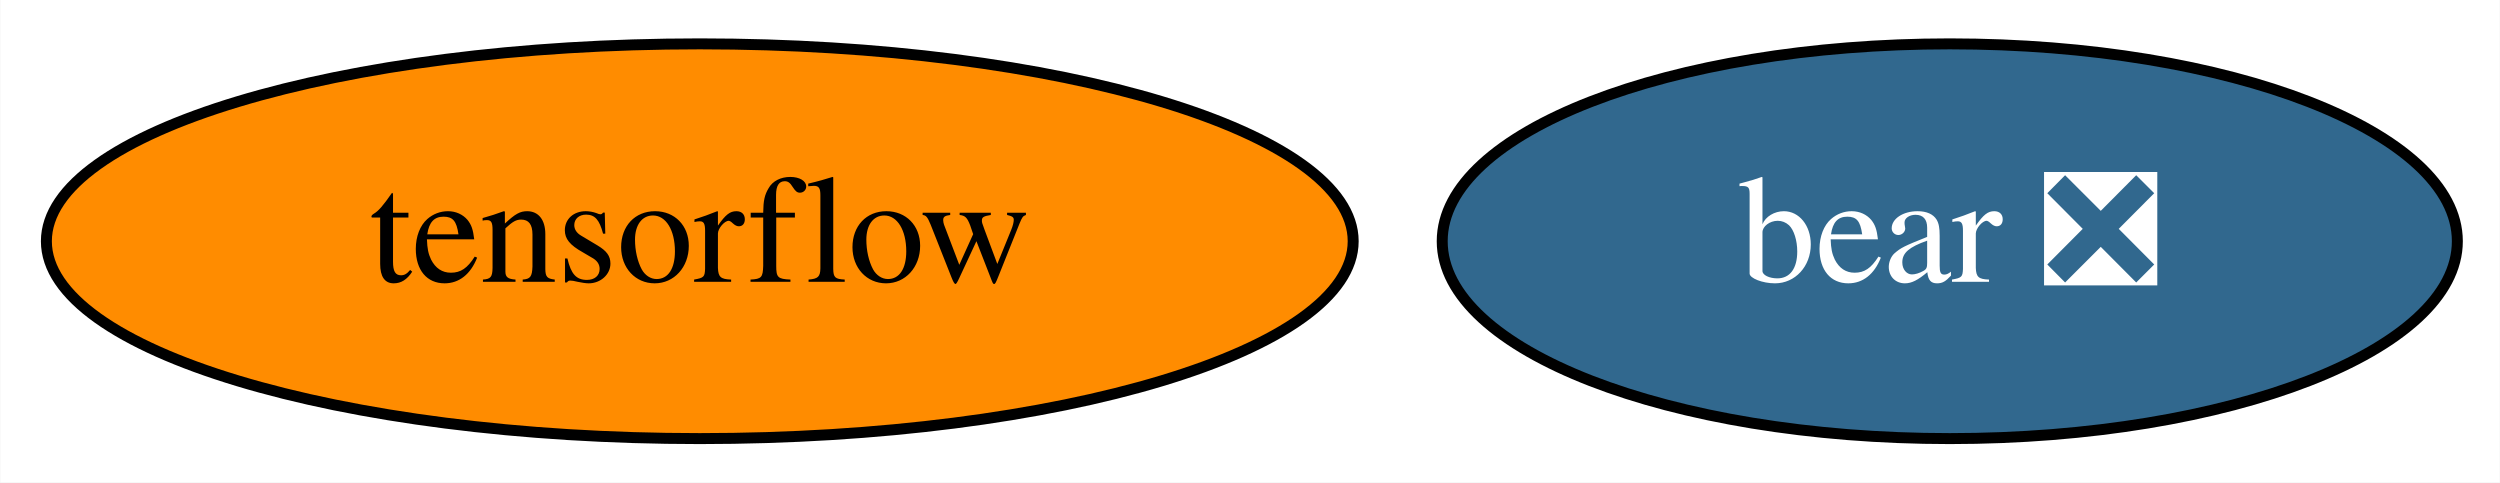
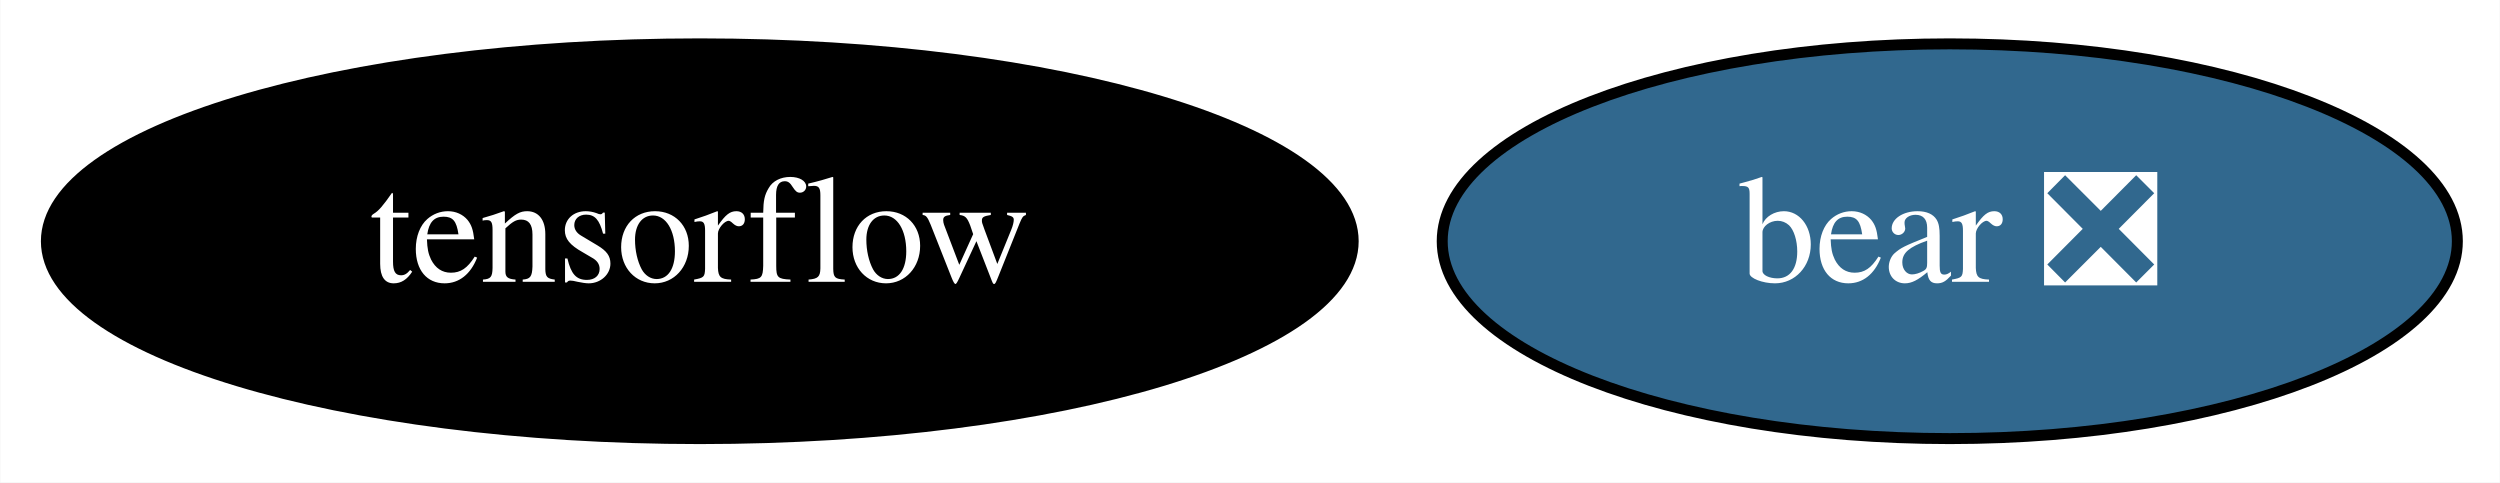
<svg xmlns="http://www.w3.org/2000/svg" xmlns:xlink="http://www.w3.org/1999/xlink" width="228pt" height="44pt" viewBox="0.00 0.00 227.94 44.00">
  <g id="graph0" class="graph" transform="scale(1 1) rotate(0) translate(4 40)">
    <polygon fill="white" stroke="transparent" points="-4,4 -4,-40 223.94,-40 223.94,4 -4,4" />
    <g id="node1" class="node">
      <g id="a_node1">
        <a xlink:href="https://github.com/conda-forge/tensorflow-feedstock" xlink:title="tensorflow">
-           <ellipse fill="#ff8c00" stroke="black" cx="59.79" cy="-18" rx="59.59" ry="18" />
-           <text text-anchor="middle" x="59.79" y="-14.3" font-family="Times,serif" font-size="14.00">tensorflow</text>
+           <ellipse fill="#000000" stroke="black" cx="59.79" cy="-18" rx="59.59" ry="18" />
+           <text text-anchor="middle" x="59.79" y="-14.3" font-family="Times,serif" font-size="14.00" fill="white">tensorflow</text>
        </a>
      </g>
    </g>
    <g id="node2" class="node">
      <g id="a_node2">
        <a xlink:href="https://github.com/conda-forge/bear-feedstock/pull/33" xlink:title="bear ❎">
          <ellipse fill="#31688e" stroke="black" cx="173.79" cy="-18" rx="46.29" ry="18" />
          <text text-anchor="middle" x="173.79" y="-14.3" font-family="Times,serif" font-size="14.00" fill="white">bear ❎</text>
        </a>
      </g>
    </g>
  </g>
</svg>
